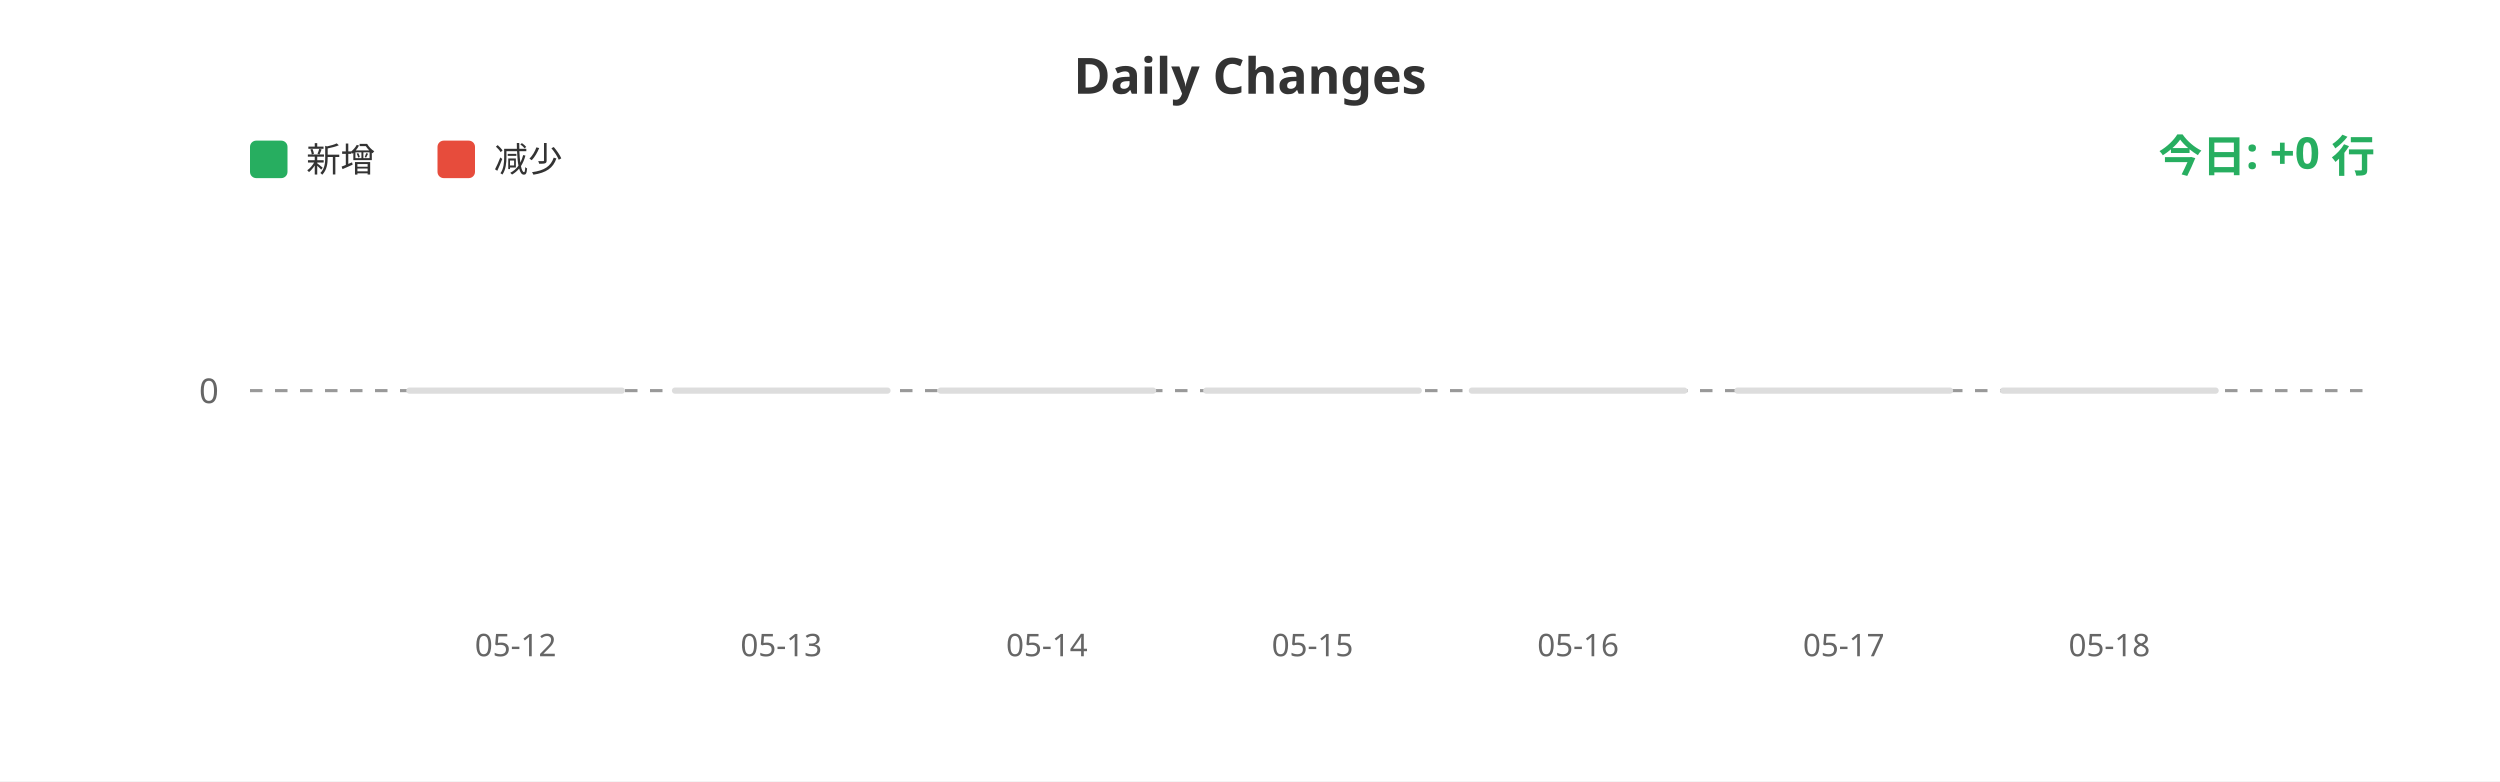
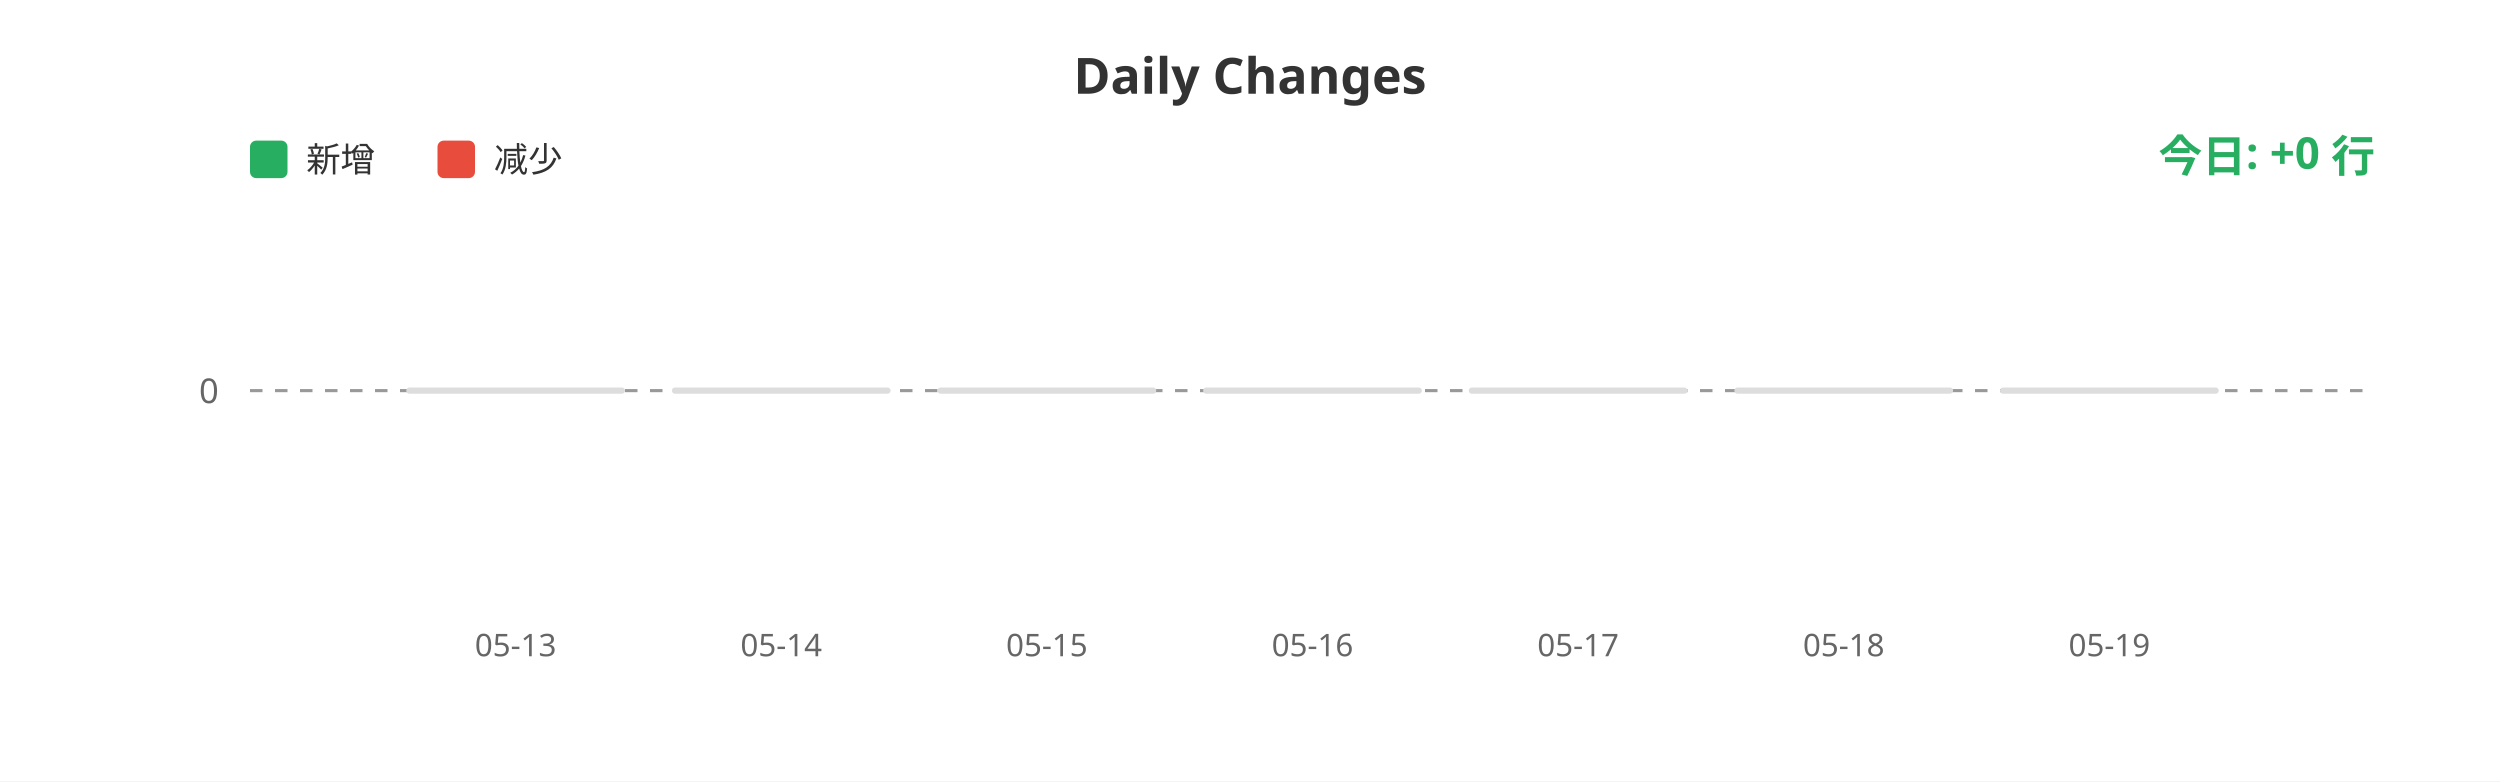
<svg xmlns="http://www.w3.org/2000/svg" width="800" height="250">
  <rect width="100%" height="100%" fill="#ffffff" />
  <text x="400" y="30" fill="#333" font-size="16" font-weight="bold" text-anchor="middle" font-family="sans-serif">Daily Changes</text>
  <rect x="80" y="45" width="12" height="12" fill="#27ae60" rx="2" />
  <text x="98" y="55" fill="#333" font-size="11" font-family="sans-serif">新增</text>
  <rect x="140" y="45" width="12" height="12" fill="#e74c3c" rx="2" />
  <text x="158" y="55" fill="#333" font-size="11" font-family="sans-serif">减少</text>
  <line x1="80" y1="125" x2="760" y2="125" stroke="#999" stroke-width="1" stroke-dasharray="4" />
  <text x="70" y="129" fill="#666" font-size="11" text-anchor="end" font-family="sans-serif">0</text>
  <rect x="130.0" y="124" width="70" height="2" fill="#ddd" rx="1" />
  <rect x="215.0" y="124" width="70" height="2" fill="#ddd" rx="1" />
  <rect x="300.0" y="124" width="70" height="2" fill="#ddd" rx="1" />
  <rect x="385.0" y="124" width="70" height="2" fill="#ddd" rx="1" />
  <rect x="470.0" y="124" width="70" height="2" fill="#ddd" rx="1" />
  <rect x="555.0" y="124" width="70" height="2" fill="#ddd" rx="1" />
  <rect x="640.0" y="124" width="70" height="2" fill="#ddd" rx="1" />
-   <text x="165.0" y="210" fill="#666" font-size="10" text-anchor="middle" font-family="sans-serif">05-12</text>
-   <text x="250.0" y="210" fill="#666" font-size="10" text-anchor="middle" font-family="sans-serif">05-13</text>
-   <text x="335.0" y="210" fill="#666" font-size="10" text-anchor="middle" font-family="sans-serif">05-14</text>
-   <text x="420.0" y="210" fill="#666" font-size="10" text-anchor="middle" font-family="sans-serif">05-15</text>
-   <text x="505.0" y="210" fill="#666" font-size="10" text-anchor="middle" font-family="sans-serif">05-16</text>
-   <text x="590.0" y="210" fill="#666" font-size="10" text-anchor="middle" font-family="sans-serif">05-17</text>
-   <text x="675.0" y="210" fill="#666" font-size="10" text-anchor="middle" font-family="sans-serif">05-18</text>
+   <text x="165.0" y="210" fill="#666" font-size="10" text-anchor="middle" font-family="sans-serif">05-13</text>
+   <text x="250.0" y="210" fill="#666" font-size="10" text-anchor="middle" font-family="sans-serif">05-14</text>
+   <text x="335.0" y="210" fill="#666" font-size="10" text-anchor="middle" font-family="sans-serif">05-15</text>
+   <text x="420.0" y="210" fill="#666" font-size="10" text-anchor="middle" font-family="sans-serif">05-16</text>
+   <text x="505.0" y="210" fill="#666" font-size="10" text-anchor="middle" font-family="sans-serif">05-17</text>
+   <text x="590.0" y="210" fill="#666" font-size="10" text-anchor="middle" font-family="sans-serif">05-18</text>
+   <text x="675.0" y="210" fill="#666" font-size="10" text-anchor="middle" font-family="sans-serif">05-19</text>
  <text x="760" y="55" fill="#27ae60" font-size="14" font-weight="bold" text-anchor="end" font-family="sans-serif">今日: +0 行</text>
</svg>
